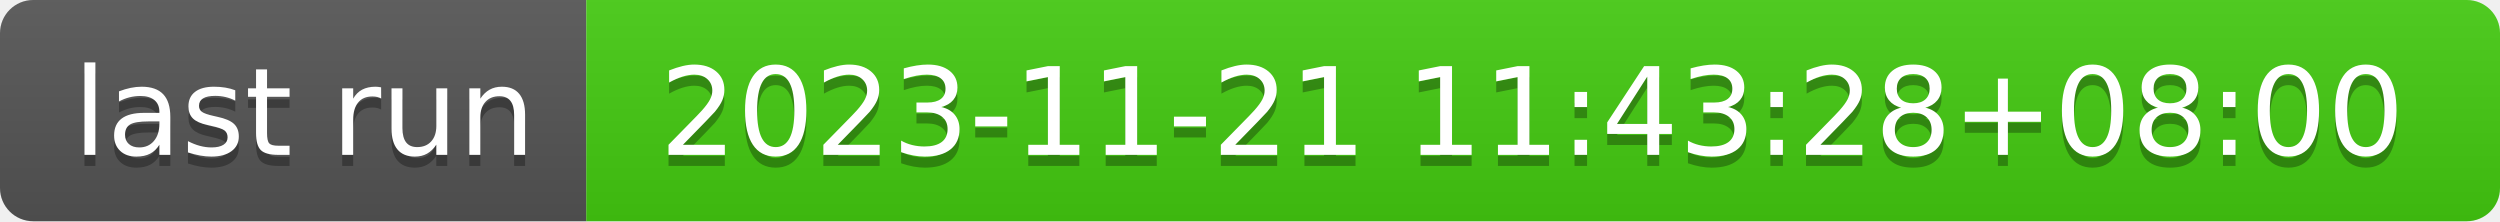
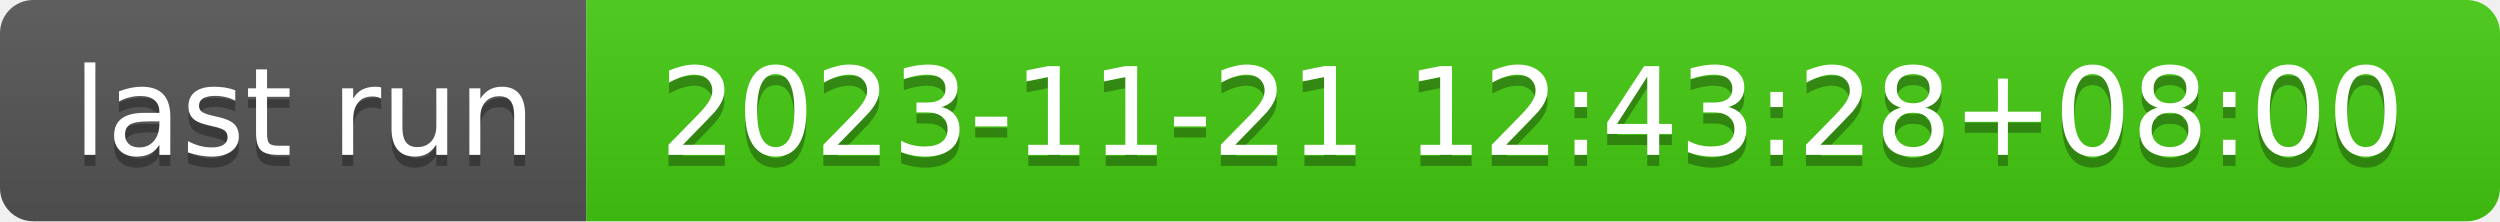
- <svg xmlns="http://www.w3.org/2000/svg" width="226" height="20" role="img" aria-label="last run: 2023-11-21 11:43:28+08:00">
+ <svg xmlns="http://www.w3.org/2000/svg" width="226" height="20" role="img" aria-label="last run: 2023-11-21 12:43:28+08:00">
  <linearGradient id="s" x2="0" y2="100%">
    <stop offset="0" stop-color="#bbb" stop-opacity=".1" />
    <stop offset="1" stop-opacity=".1" />
  </linearGradient>
  <clipPath id="r">
    <rect width="226" height="20" rx="3" fill="#fff" />
  </clipPath>
  <g clip-path="url(#r)">
    <rect width="53" height="20" fill="#555" />
    <rect x="53" width="173" height="20" fill="#4c1" />
    <rect width="226" height="20" fill="url(#s)" />
  </g>
  <g fill="#fff" text-anchor="middle" font-family="Verdana,Geneva,DejaVu Sans,sans-serif" text-rendering="geometricPrecision" font-size="110">
    <text aria-hidden="true" x="275" y="150" fill="#010101" fill-opacity=".3" transform="scale(.1)" textLength="430">last run</text>
    <text x="275" y="140" transform="scale(.1)" fill="#fff" textLength="430">last run</text>
-     <text aria-hidden="true" x="1385" y="150" fill="#010101" fill-opacity=".3" transform="scale(.1)" textLength="1630">2023-11-21 11:43:28+08:00</text>
-     <text x="1385" y="140" transform="scale(.1)" fill="#fff" textLength="1630">2023-11-21 11:43:28+08:00</text>
+     <text aria-hidden="true" x="1385" y="150" fill="#010101" fill-opacity=".3" transform="scale(.1)" textLength="1630">2023-11-21 12:43:28+08:00</text>
+     <text x="1385" y="140" transform="scale(.1)" fill="#fff" textLength="1630">2023-11-21 12:43:28+08:00</text>
  </g>
</svg>
